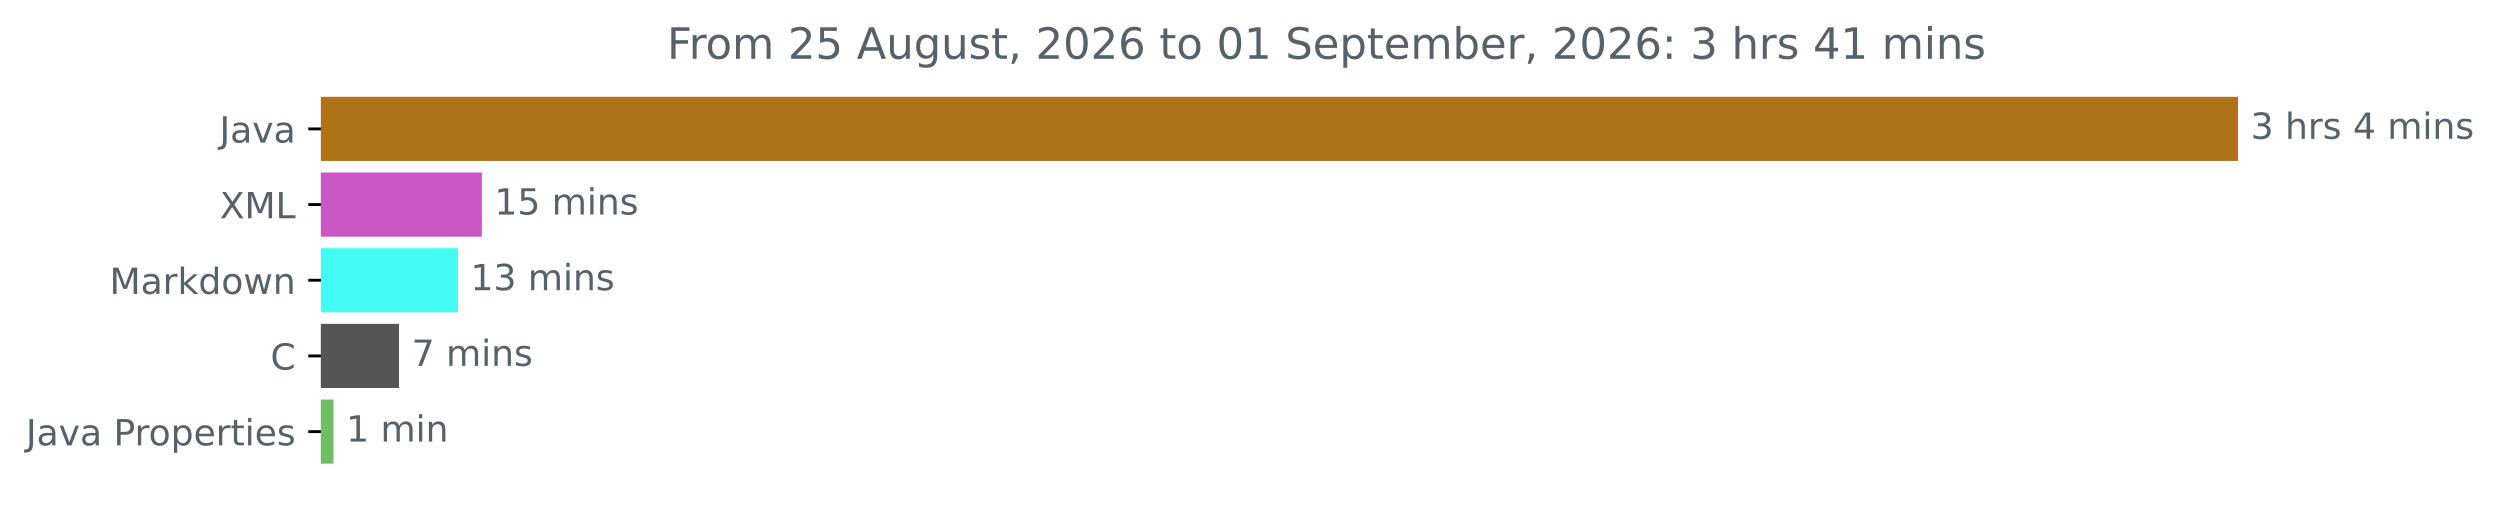
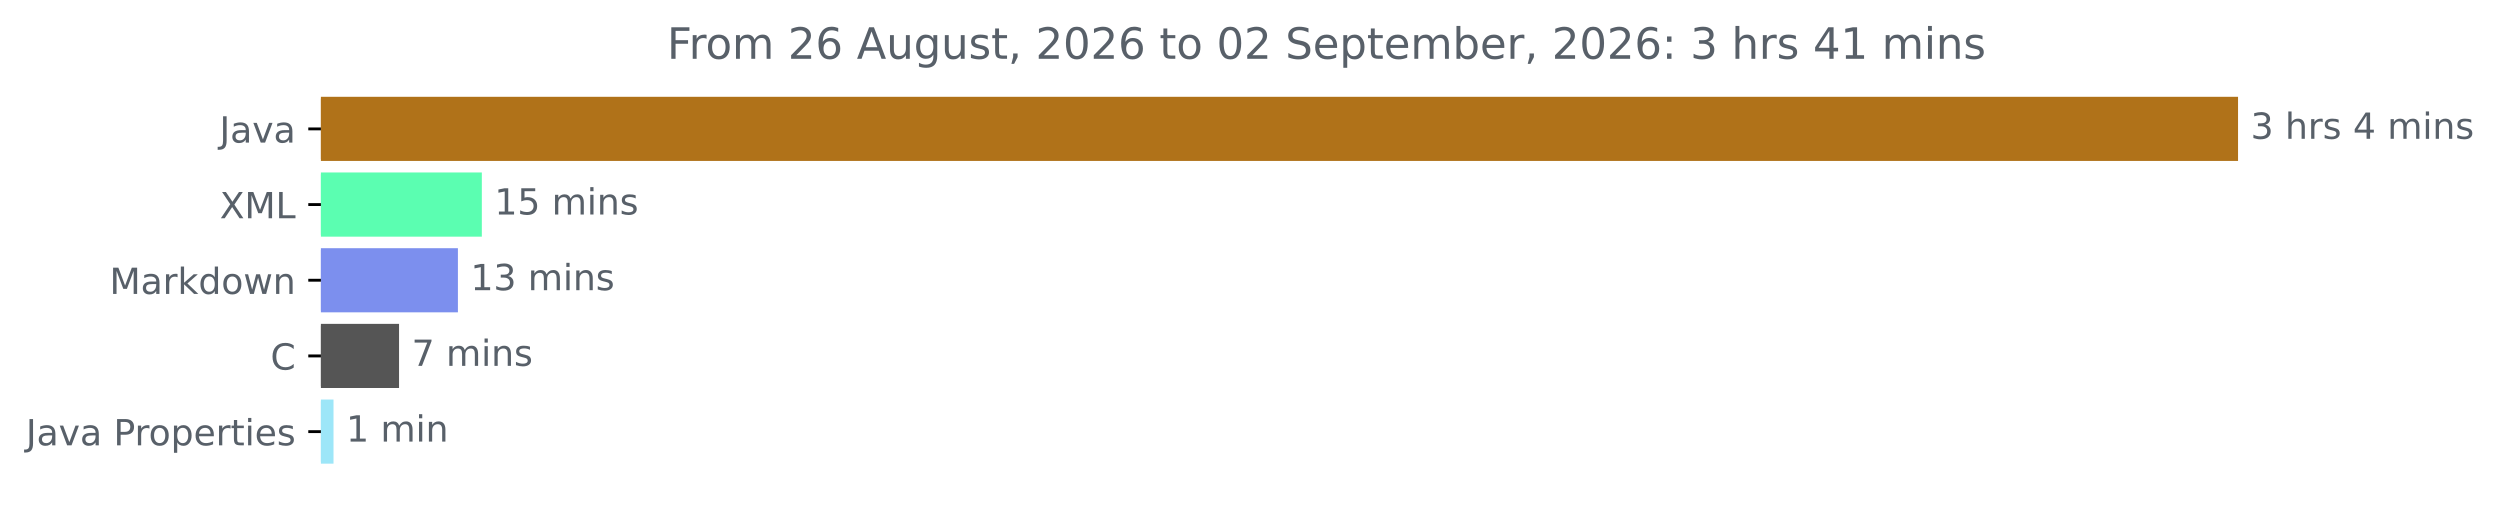
<svg xmlns="http://www.w3.org/2000/svg" xmlns:xlink="http://www.w3.org/1999/xlink" width="693.647pt" height="140.398pt" viewBox="0 0 693.647 140.398" version="1.1">
  <defs>
    <style type="text/css">*{stroke-linejoin: round; stroke-linecap: butt}</style>
  </defs>
  <g id="figure_1">
    <g id="patch_1">
      <path d="M 0 140.398  L 693.647 140.398  L 693.647 0  L 0 0  L 0 140.398  z " style="fill: none" />
    </g>
    <g id="axes_1">
      <g id="patch_2">
-         <path d="M 89.036 27.358  L 620.465 27.358  L 620.465 44.158  L 89.036 44.158  z " clip-path="url(#pb64ebd5da0)" style="fill: #b07219; stroke: #b07219; stroke-linejoin: miter" />
+         <path d="M 89.036 27.358  L 620.465 27.358  L 620.465 44.158  L 89.036 44.158  z " clip-path="url(#p1f109abd6d)" style="fill: #b07219; stroke: #b07219; stroke-linejoin: miter" />
      </g>
      <g id="patch_3">
-         <path d="M 89.036 48.358  L 133.189 48.358  L 133.189 65.158  L 89.036 65.158  z " clip-path="url(#pb64ebd5da0)" style="fill: #ca56c4; stroke: #ca56c4; stroke-linejoin: miter" />
+         <path d="M 89.036 48.358  L 133.189 48.358  L 133.189 65.158  L 89.036 65.158  z " clip-path="url(#p1f109abd6d)" style="fill: #5bfeb1; stroke: #5bfeb1; stroke-linejoin: miter" />
      </g>
      <g id="patch_4">
-         <path d="M 89.036 69.358  L 126.553 69.358  L 126.553 86.158  L 89.036 86.158  z " clip-path="url(#pb64ebd5da0)" style="fill: #45fcf5; stroke: #45fcf5; stroke-linejoin: miter" />
+         <path d="M 89.036 69.358  L 126.553 69.358  L 126.553 86.158  L 89.036 86.158  z " clip-path="url(#p1f109abd6d)" style="fill: #7c8fee; stroke: #7c8fee; stroke-linejoin: miter" />
      </g>
      <g id="patch_5">
-         <path d="M 89.036 90.358  L 110.219 90.358  L 110.219 107.158  L 89.036 107.158  z " clip-path="url(#pb64ebd5da0)" style="fill: #555555; stroke: #555555; stroke-linejoin: miter" />
+         <path d="M 89.036 90.358  L 110.219 90.358  L 110.219 107.158  L 89.036 107.158  z " clip-path="url(#p1f109abd6d)" style="fill: #555555; stroke: #555555; stroke-linejoin: miter" />
      </g>
      <g id="patch_6">
-         <path d="M 89.036 111.358  L 92.035 111.358  L 92.035 128.158  L 89.036 128.158  z " clip-path="url(#pb64ebd5da0)" style="fill: #71bd65; stroke: #71bd65; stroke-linejoin: miter" />
+         <path d="M 89.036 111.358  L 92.035 111.358  L 92.035 128.158  L 89.036 128.158  z " clip-path="url(#p1f109abd6d)" style="fill: #9de6f8; stroke: #9de6f8; stroke-linejoin: miter" />
      </g>
      <g id="matplotlib.axis_1" />
      <g id="matplotlib.axis_2">
        <g id="ytick_1">
          <g id="line2d_1">
            <defs>
-               <path id="m7674f4f88c" d="M 0 0  L -3.5 0  " style="stroke: #000000; stroke-width: 0.8" />
+               <path id="m1950d690bc" d="M 0 0  L -3.5 0  " style="stroke: #000000; stroke-width: 0.8" />
            </defs>
            <g>
-               <use xlink:href="#m7674f4f88c" x="89.036" y="35.758" style="stroke: #000000; stroke-width: 0.8" />
+               <use xlink:href="#m1950d690bc" x="89.036" y="35.758" style="stroke: #000000; stroke-width: 0.8" />
            </g>
          </g>
          <g id="text_1">
            <g style="fill: #586069" transform="translate(60.91094 39.55734) scale(0.1 -0.1)">
              <defs>
                <path id="DejaVuSans-4a" d="M 628 4666  L 1259 4666  L 1259 325  Q 1259 -519 939 -900  Q 619 -1281 -91 -1281  L -331 -1281  L -331 -750  L -134 -750  Q 284 -750 456 -515  Q 628 -281 628 325  L 628 4666  z " transform="scale(0.015625)" />
                <path id="DejaVuSans-61" d="M 2194 1759  Q 1497 1759 1228 1600  Q 959 1441 959 1056  Q 959 750 1161 570  Q 1363 391 1709 391  Q 2188 391 2477 730  Q 2766 1069 2766 1631  L 2766 1759  L 2194 1759  z M 3341 1997  L 3341 0  L 2766 0  L 2766 531  Q 2569 213 2275 61  Q 1981 -91 1556 -91  Q 1019 -91 701 211  Q 384 513 384 1019  Q 384 1609 779 1909  Q 1175 2209 1959 2209  L 2766 2209  L 2766 2266  Q 2766 2663 2505 2880  Q 2244 3097 1772 3097  Q 1472 3097 1187 3025  Q 903 2953 641 2809  L 641 3341  Q 956 3463 1253 3523  Q 1550 3584 1831 3584  Q 2591 3584 2966 3190  Q 3341 2797 3341 1997  z " transform="scale(0.015625)" />
                <path id="DejaVuSans-76" d="M 191 3500  L 800 3500  L 1894 563  L 2988 3500  L 3597 3500  L 2284 0  L 1503 0  L 191 3500  z " transform="scale(0.015625)" />
              </defs>
              <use xlink:href="#DejaVuSans-4a" />
              <use xlink:href="#DejaVuSans-61" x="29.492" />
              <use xlink:href="#DejaVuSans-76" x="90.771" />
              <use xlink:href="#DejaVuSans-61" x="149.951" />
            </g>
          </g>
        </g>
        <g id="ytick_2">
          <g id="line2d_2">
            <g>
-               <use xlink:href="#m7674f4f88c" x="89.036" y="56.758" style="stroke: #000000; stroke-width: 0.8" />
+               <use xlink:href="#m1950d690bc" x="89.036" y="56.758" style="stroke: #000000; stroke-width: 0.8" />
            </g>
          </g>
          <g id="text_2">
            <g style="fill: #586069" transform="translate(60.98594 60.55734) scale(0.1 -0.1)">
              <defs>
                <path id="DejaVuSans-58" d="M 403 4666  L 1081 4666  L 2241 2931  L 3406 4666  L 4084 4666  L 2584 2425  L 4184 0  L 3506 0  L 2194 1984  L 872 0  L 191 0  L 1856 2491  L 403 4666  z " transform="scale(0.015625)" />
                <path id="DejaVuSans-4d" d="M 628 4666  L 1569 4666  L 2759 1491  L 3956 4666  L 4897 4666  L 4897 0  L 4281 0  L 4281 4097  L 3078 897  L 2444 897  L 1241 4097  L 1241 0  L 628 0  L 628 4666  z " transform="scale(0.015625)" />
                <path id="DejaVuSans-4c" d="M 628 4666  L 1259 4666  L 1259 531  L 3531 531  L 3531 0  L 628 0  L 628 4666  z " transform="scale(0.015625)" />
              </defs>
              <use xlink:href="#DejaVuSans-58" />
              <use xlink:href="#DejaVuSans-4d" x="68.506" />
              <use xlink:href="#DejaVuSans-4c" x="154.785" />
            </g>
          </g>
        </g>
        <g id="ytick_3">
          <g id="line2d_3">
            <g>
-               <use xlink:href="#m7674f4f88c" x="89.036" y="77.758" style="stroke: #000000; stroke-width: 0.8" />
+               <use xlink:href="#m1950d690bc" x="89.036" y="77.758" style="stroke: #000000; stroke-width: 0.8" />
            </g>
          </g>
          <g id="text_3">
            <g style="fill: #586069" transform="translate(30.39531 81.55734) scale(0.1 -0.1)">
              <defs>
                <path id="DejaVuSans-72" d="M 2631 2963  Q 2534 3019 2420 3045  Q 2306 3072 2169 3072  Q 1681 3072 1420 2755  Q 1159 2438 1159 1844  L 1159 0  L 581 0  L 581 3500  L 1159 3500  L 1159 2956  Q 1341 3275 1631 3429  Q 1922 3584 2338 3584  Q 2397 3584 2469 3576  Q 2541 3569 2628 3553  L 2631 2963  z " transform="scale(0.015625)" />
                <path id="DejaVuSans-6b" d="M 581 4863  L 1159 4863  L 1159 1991  L 2875 3500  L 3609 3500  L 1753 1863  L 3688 0  L 2938 0  L 1159 1709  L 1159 0  L 581 0  L 581 4863  z " transform="scale(0.015625)" />
                <path id="DejaVuSans-64" d="M 2906 2969  L 2906 4863  L 3481 4863  L 3481 0  L 2906 0  L 2906 525  Q 2725 213 2448 61  Q 2172 -91 1784 -91  Q 1150 -91 751 415  Q 353 922 353 1747  Q 353 2572 751 3078  Q 1150 3584 1784 3584  Q 2172 3584 2448 3432  Q 2725 3281 2906 2969  z M 947 1747  Q 947 1113 1208 752  Q 1469 391 1925 391  Q 2381 391 2643 752  Q 2906 1113 2906 1747  Q 2906 2381 2643 2742  Q 2381 3103 1925 3103  Q 1469 3103 1208 2742  Q 947 2381 947 1747  z " transform="scale(0.015625)" />
                <path id="DejaVuSans-6f" d="M 1959 3097  Q 1497 3097 1228 2736  Q 959 2375 959 1747  Q 959 1119 1226 758  Q 1494 397 1959 397  Q 2419 397 2687 759  Q 2956 1122 2956 1747  Q 2956 2369 2687 2733  Q 2419 3097 1959 3097  z M 1959 3584  Q 2709 3584 3137 3096  Q 3566 2609 3566 1747  Q 3566 888 3137 398  Q 2709 -91 1959 -91  Q 1206 -91 779 398  Q 353 888 353 1747  Q 353 2609 779 3096  Q 1206 3584 1959 3584  z " transform="scale(0.015625)" />
                <path id="DejaVuSans-77" d="M 269 3500  L 844 3500  L 1563 769  L 2278 3500  L 2956 3500  L 3675 769  L 4391 3500  L 4966 3500  L 4050 0  L 3372 0  L 2619 2869  L 1863 0  L 1184 0  L 269 3500  z " transform="scale(0.015625)" />
                <path id="DejaVuSans-6e" d="M 3513 2113  L 3513 0  L 2938 0  L 2938 2094  Q 2938 2591 2744 2837  Q 2550 3084 2163 3084  Q 1697 3084 1428 2787  Q 1159 2491 1159 1978  L 1159 0  L 581 0  L 581 3500  L 1159 3500  L 1159 2956  Q 1366 3272 1645 3428  Q 1925 3584 2291 3584  Q 2894 3584 3203 3211  Q 3513 2838 3513 2113  z " transform="scale(0.015625)" />
              </defs>
              <use xlink:href="#DejaVuSans-4d" />
              <use xlink:href="#DejaVuSans-61" x="86.279" />
              <use xlink:href="#DejaVuSans-72" x="147.559" />
              <use xlink:href="#DejaVuSans-6b" x="188.672" />
              <use xlink:href="#DejaVuSans-64" x="246.582" />
              <use xlink:href="#DejaVuSans-6f" x="310.059" />
              <use xlink:href="#DejaVuSans-77" x="371.24" />
              <use xlink:href="#DejaVuSans-6e" x="453.027" />
            </g>
          </g>
        </g>
        <g id="ytick_4">
          <g id="line2d_4">
            <g>
-               <use xlink:href="#m7674f4f88c" x="89.036" y="98.758" style="stroke: #000000; stroke-width: 0.8" />
+               <use xlink:href="#m1950d690bc" x="89.036" y="98.758" style="stroke: #000000; stroke-width: 0.8" />
            </g>
          </g>
          <g id="text_4">
            <g style="fill: #586069" transform="translate(75.05312 102.5573) scale(0.1 -0.1)">
              <defs>
                <path id="DejaVuSans-43" d="M 4122 4306  L 4122 3641  Q 3803 3938 3442 4084  Q 3081 4231 2675 4231  Q 1875 4231 1450 3742  Q 1025 3253 1025 2328  Q 1025 1406 1450 917  Q 1875 428 2675 428  Q 3081 428 3442 575  Q 3803 722 4122 1019  L 4122 359  Q 3791 134 3420 21  Q 3050 -91 2638 -91  Q 1578 -91 968 557  Q 359 1206 359 2328  Q 359 3453 968 4101  Q 1578 4750 2638 4750  Q 3056 4750 3426 4639  Q 3797 4528 4122 4306  z " transform="scale(0.015625)" />
              </defs>
              <use xlink:href="#DejaVuSans-43" />
            </g>
          </g>
        </g>
        <g id="ytick_5">
          <g id="line2d_5">
            <g>
-               <use xlink:href="#m7674f4f88c" x="89.036" y="119.758" style="stroke: #000000; stroke-width: 0.8" />
+               <use xlink:href="#m1950d690bc" x="89.036" y="119.758" style="stroke: #000000; stroke-width: 0.8" />
            </g>
          </g>
          <g id="text_5">
            <g style="fill: #586069" transform="translate(7.2 123.5573) scale(0.1 -0.1)">
              <defs>
                <path id="DejaVuSans-20" transform="scale(0.015625)" />
                <path id="DejaVuSans-50" d="M 1259 4147  L 1259 2394  L 2053 2394  Q 2494 2394 2734 2622  Q 2975 2850 2975 3272  Q 2975 3691 2734 3919  Q 2494 4147 2053 4147  L 1259 4147  z M 628 4666  L 2053 4666  Q 2838 4666 3239 4311  Q 3641 3956 3641 3272  Q 3641 2581 3239 2228  Q 2838 1875 2053 1875  L 1259 1875  L 1259 0  L 628 0  L 628 4666  z " transform="scale(0.015625)" />
                <path id="DejaVuSans-70" d="M 1159 525  L 1159 -1331  L 581 -1331  L 581 3500  L 1159 3500  L 1159 2969  Q 1341 3281 1617 3432  Q 1894 3584 2278 3584  Q 2916 3584 3314 3078  Q 3713 2572 3713 1747  Q 3713 922 3314 415  Q 2916 -91 2278 -91  Q 1894 -91 1617 61  Q 1341 213 1159 525  z M 3116 1747  Q 3116 2381 2855 2742  Q 2594 3103 2138 3103  Q 1681 3103 1420 2742  Q 1159 2381 1159 1747  Q 1159 1113 1420 752  Q 1681 391 2138 391  Q 2594 391 2855 752  Q 3116 1113 3116 1747  z " transform="scale(0.015625)" />
                <path id="DejaVuSans-65" d="M 3597 1894  L 3597 1613  L 953 1613  Q 991 1019 1311 708  Q 1631 397 2203 397  Q 2534 397 2845 478  Q 3156 559 3463 722  L 3463 178  Q 3153 47 2828 -22  Q 2503 -91 2169 -91  Q 1331 -91 842 396  Q 353 884 353 1716  Q 353 2575 817 3079  Q 1281 3584 2069 3584  Q 2775 3584 3186 3129  Q 3597 2675 3597 1894  z M 3022 2063  Q 3016 2534 2758 2815  Q 2500 3097 2075 3097  Q 1594 3097 1305 2825  Q 1016 2553 972 2059  L 3022 2063  z " transform="scale(0.015625)" />
                <path id="DejaVuSans-74" d="M 1172 4494  L 1172 3500  L 2356 3500  L 2356 3053  L 1172 3053  L 1172 1153  Q 1172 725 1289 603  Q 1406 481 1766 481  L 2356 481  L 2356 0  L 1766 0  Q 1100 0 847 248  Q 594 497 594 1153  L 594 3053  L 172 3053  L 172 3500  L 594 3500  L 594 4494  L 1172 4494  z " transform="scale(0.015625)" />
                <path id="DejaVuSans-69" d="M 603 3500  L 1178 3500  L 1178 0  L 603 0  L 603 3500  z M 603 4863  L 1178 4863  L 1178 4134  L 603 4134  L 603 4863  z " transform="scale(0.015625)" />
                <path id="DejaVuSans-73" d="M 2834 3397  L 2834 2853  Q 2591 2978 2328 3040  Q 2066 3103 1784 3103  Q 1356 3103 1142 2972  Q 928 2841 928 2578  Q 928 2378 1081 2264  Q 1234 2150 1697 2047  L 1894 2003  Q 2506 1872 2764 1633  Q 3022 1394 3022 966  Q 3022 478 2636 193  Q 2250 -91 1575 -91  Q 1294 -91 989 -36  Q 684 19 347 128  L 347 722  Q 666 556 975 473  Q 1284 391 1588 391  Q 1994 391 2212 530  Q 2431 669 2431 922  Q 2431 1156 2273 1281  Q 2116 1406 1581 1522  L 1381 1569  Q 847 1681 609 1914  Q 372 2147 372 2553  Q 372 3047 722 3315  Q 1072 3584 1716 3584  Q 2034 3584 2315 3537  Q 2597 3491 2834 3397  z " transform="scale(0.015625)" />
              </defs>
              <use xlink:href="#DejaVuSans-4a" />
              <use xlink:href="#DejaVuSans-61" x="29.492" />
              <use xlink:href="#DejaVuSans-76" x="90.771" />
              <use xlink:href="#DejaVuSans-61" x="149.951" />
              <use xlink:href="#DejaVuSans-20" x="211.23" />
              <use xlink:href="#DejaVuSans-50" x="243.018" />
              <use xlink:href="#DejaVuSans-72" x="301.57" />
              <use xlink:href="#DejaVuSans-6f" x="340.434" />
              <use xlink:href="#DejaVuSans-70" x="401.615" />
              <use xlink:href="#DejaVuSans-65" x="465.092" />
              <use xlink:href="#DejaVuSans-72" x="526.615" />
              <use xlink:href="#DejaVuSans-74" x="567.729" />
              <use xlink:href="#DejaVuSans-69" x="606.938" />
              <use xlink:href="#DejaVuSans-65" x="634.721" />
              <use xlink:href="#DejaVuSans-73" x="696.244" />
            </g>
          </g>
        </g>
      </g>
      <g id="text_6">
        <g style="fill: #586069" transform="translate(624.4645 38.5175) scale(0.1 -0.1)">
          <defs>
            <path id="DejaVuSans-33" d="M 2597 2516  Q 3050 2419 3304 2112  Q 3559 1806 3559 1356  Q 3559 666 3084 287  Q 2609 -91 1734 -91  Q 1441 -91 1130 -33  Q 819 25 488 141  L 488 750  Q 750 597 1062 519  Q 1375 441 1716 441  Q 2309 441 2620 675  Q 2931 909 2931 1356  Q 2931 1769 2642 2001  Q 2353 2234 1838 2234  L 1294 2234  L 1294 2753  L 1863 2753  Q 2328 2753 2575 2939  Q 2822 3125 2822 3475  Q 2822 3834 2567 4026  Q 2313 4219 1838 4219  Q 1578 4219 1281 4162  Q 984 4106 628 3988  L 628 4550  Q 988 4650 1302 4700  Q 1616 4750 1894 4750  Q 2613 4750 3031 4423  Q 3450 4097 3450 3541  Q 3450 3153 3228 2886  Q 3006 2619 2597 2516  z " transform="scale(0.015625)" />
            <path id="DejaVuSans-68" d="M 3513 2113  L 3513 0  L 2938 0  L 2938 2094  Q 2938 2591 2744 2837  Q 2550 3084 2163 3084  Q 1697 3084 1428 2787  Q 1159 2491 1159 1978  L 1159 0  L 581 0  L 581 4863  L 1159 4863  L 1159 2956  Q 1366 3272 1645 3428  Q 1925 3584 2291 3584  Q 2894 3584 3203 3211  Q 3513 2838 3513 2113  z " transform="scale(0.015625)" />
            <path id="DejaVuSans-34" d="M 2419 4116  L 825 1625  L 2419 1625  L 2419 4116  z M 2253 4666  L 3047 4666  L 3047 1625  L 3713 1625  L 3713 1100  L 3047 1100  L 3047 0  L 2419 0  L 2419 1100  L 313 1100  L 313 1709  L 2253 4666  z " transform="scale(0.015625)" />
            <path id="DejaVuSans-6d" d="M 3328 2828  Q 3544 3216 3844 3400  Q 4144 3584 4550 3584  Q 5097 3584 5394 3201  Q 5691 2819 5691 2113  L 5691 0  L 5113 0  L 5113 2094  Q 5113 2597 4934 2840  Q 4756 3084 4391 3084  Q 3944 3084 3684 2787  Q 3425 2491 3425 1978  L 3425 0  L 2847 0  L 2847 2094  Q 2847 2600 2669 2842  Q 2491 3084 2119 3084  Q 1678 3084 1418 2786  Q 1159 2488 1159 1978  L 1159 0  L 581 0  L 581 3500  L 1159 3500  L 1159 2956  Q 1356 3278 1631 3431  Q 1906 3584 2284 3584  Q 2666 3584 2933 3390  Q 3200 3197 3328 2828  z " transform="scale(0.015625)" />
          </defs>
          <use xlink:href="#DejaVuSans-33" />
          <use xlink:href="#DejaVuSans-20" x="63.623" />
          <use xlink:href="#DejaVuSans-68" x="95.41" />
          <use xlink:href="#DejaVuSans-72" x="158.789" />
          <use xlink:href="#DejaVuSans-73" x="199.902" />
          <use xlink:href="#DejaVuSans-20" x="252.002" />
          <use xlink:href="#DejaVuSans-34" x="283.789" />
          <use xlink:href="#DejaVuSans-20" x="347.412" />
          <use xlink:href="#DejaVuSans-6d" x="379.199" />
          <use xlink:href="#DejaVuSans-69" x="476.611" />
          <use xlink:href="#DejaVuSans-6e" x="504.395" />
          <use xlink:href="#DejaVuSans-73" x="567.773" />
        </g>
      </g>
      <g id="text_7">
        <g style="fill: #586069" transform="translate(137.1887 59.5175) scale(0.1 -0.1)">
          <defs>
            <path id="DejaVuSans-31" d="M 794 531  L 1825 531  L 1825 4091  L 703 3866  L 703 4441  L 1819 4666  L 2450 4666  L 2450 531  L 3481 531  L 3481 0  L 794 0  L 794 531  z " transform="scale(0.015625)" />
            <path id="DejaVuSans-35" d="M 691 4666  L 3169 4666  L 3169 4134  L 1269 4134  L 1269 2991  Q 1406 3038 1543 3061  Q 1681 3084 1819 3084  Q 2600 3084 3056 2656  Q 3513 2228 3513 1497  Q 3513 744 3044 326  Q 2575 -91 1722 -91  Q 1428 -91 1123 -41  Q 819 9 494 109  L 494 744  Q 775 591 1075 516  Q 1375 441 1709 441  Q 2250 441 2565 725  Q 2881 1009 2881 1497  Q 2881 1984 2565 2268  Q 2250 2553 1709 2553  Q 1456 2553 1204 2497  Q 953 2441 691 2322  L 691 4666  z " transform="scale(0.015625)" />
          </defs>
          <use xlink:href="#DejaVuSans-31" />
          <use xlink:href="#DejaVuSans-35" x="63.623" />
          <use xlink:href="#DejaVuSans-20" x="127.246" />
          <use xlink:href="#DejaVuSans-6d" x="159.033" />
          <use xlink:href="#DejaVuSans-69" x="256.445" />
          <use xlink:href="#DejaVuSans-6e" x="284.229" />
          <use xlink:href="#DejaVuSans-73" x="347.607" />
        </g>
      </g>
      <g id="text_8">
        <g style="fill: #586069" transform="translate(130.553 80.5175) scale(0.1 -0.1)">
          <use xlink:href="#DejaVuSans-31" />
          <use xlink:href="#DejaVuSans-33" x="63.623" />
          <use xlink:href="#DejaVuSans-20" x="127.246" />
          <use xlink:href="#DejaVuSans-6d" x="159.033" />
          <use xlink:href="#DejaVuSans-69" x="256.445" />
          <use xlink:href="#DejaVuSans-6e" x="284.229" />
          <use xlink:href="#DejaVuSans-73" x="347.607" />
        </g>
      </g>
      <g id="text_9">
        <g style="fill: #586069" transform="translate(114.2191 101.5175) scale(0.1 -0.1)">
          <defs>
            <path id="DejaVuSans-37" d="M 525 4666  L 3525 4666  L 3525 4397  L 1831 0  L 1172 0  L 2766 4134  L 525 4134  L 525 4666  z " transform="scale(0.015625)" />
          </defs>
          <use xlink:href="#DejaVuSans-37" />
          <use xlink:href="#DejaVuSans-20" x="63.623" />
          <use xlink:href="#DejaVuSans-6d" x="95.41" />
          <use xlink:href="#DejaVuSans-69" x="192.822" />
          <use xlink:href="#DejaVuSans-6e" x="220.605" />
          <use xlink:href="#DejaVuSans-73" x="283.984" />
        </g>
      </g>
      <g id="text_10">
        <g style="fill: #586069" transform="translate(96.03475 122.5175) scale(0.1 -0.1)">
          <use xlink:href="#DejaVuSans-31" />
          <use xlink:href="#DejaVuSans-20" x="63.623" />
          <use xlink:href="#DejaVuSans-6d" x="95.41" />
          <use xlink:href="#DejaVuSans-69" x="192.822" />
          <use xlink:href="#DejaVuSans-6e" x="220.605" />
        </g>
      </g>
      <g id="text_11">
        <g style="fill: #586069" transform="translate(185.08 16.31812) scale(0.12 -0.12)">
          <defs>
            <path id="DejaVuSans-46" d="M 628 4666  L 3309 4666  L 3309 4134  L 1259 4134  L 1259 2759  L 3109 2759  L 3109 2228  L 1259 2228  L 1259 0  L 628 0  L 628 4666  z " transform="scale(0.015625)" />
            <path id="DejaVuSans-32" d="M 1228 531  L 3431 531  L 3431 0  L 469 0  L 469 531  Q 828 903 1448 1529  Q 2069 2156 2228 2338  Q 2531 2678 2651 2914  Q 2772 3150 2772 3378  Q 2772 3750 2511 3984  Q 2250 4219 1831 4219  Q 1534 4219 1204 4116  Q 875 4013 500 3803  L 500 4441  Q 881 4594 1212 4672  Q 1544 4750 1819 4750  Q 2544 4750 2975 4387  Q 3406 4025 3406 3419  Q 3406 3131 3298 2873  Q 3191 2616 2906 2266  Q 2828 2175 2409 1742  Q 1991 1309 1228 531  z " transform="scale(0.015625)" />
+             <path id="DejaVuSans-36" d="M 2113 2584  Q 1688 2584 1439 2293  Q 1191 2003 1191 1497  Q 1191 994 1439 701  Q 1688 409 2113 409  Q 2538 409 2786 701  Q 3034 994 3034 1497  Q 3034 2003 2786 2293  Q 2538 2584 2113 2584  z M 3366 4563  L 3366 3988  Q 3128 4100 2886 4159  Q 2644 4219 2406 4219  Q 1781 4219 1451 3797  Q 1122 3375 1075 2522  Q 1259 2794 1537 2939  Q 1816 3084 2150 3084  Q 2853 3084 3261 2657  Q 3669 2231 3669 1497  Q 3669 778 3244 343  Q 2819 -91 2113 -91  Q 1303 -91 875 529  Q 447 1150 447 2328  Q 447 3434 972 4092  Q 1497 4750 2381 4750  Q 2619 4750 2861 4703  Q 3103 4656 3366 4563  z " transform="scale(0.015625)" />
            <path id="DejaVuSans-41" d="M 2188 4044  L 1331 1722  L 3047 1722  L 2188 4044  z M 1831 4666  L 2547 4666  L 4325 0  L 3669 0  L 3244 1197  L 1141 1197  L 716 0  L 50 0  L 1831 4666  z " transform="scale(0.015625)" />
            <path id="DejaVuSans-75" d="M 544 1381  L 544 3500  L 1119 3500  L 1119 1403  Q 1119 906 1312 657  Q 1506 409 1894 409  Q 2359 409 2629 706  Q 2900 1003 2900 1516  L 2900 3500  L 3475 3500  L 3475 0  L 2900 0  L 2900 538  Q 2691 219 2414 64  Q 2138 -91 1772 -91  Q 1169 -91 856 284  Q 544 659 544 1381  z M 1991 3584  L 1991 3584  z " transform="scale(0.015625)" />
            <path id="DejaVuSans-67" d="M 2906 1791  Q 2906 2416 2648 2759  Q 2391 3103 1925 3103  Q 1463 3103 1205 2759  Q 947 2416 947 1791  Q 947 1169 1205 825  Q 1463 481 1925 481  Q 2391 481 2648 825  Q 2906 1169 2906 1791  z M 3481 434  Q 3481 -459 3084 -895  Q 2688 -1331 1869 -1331  Q 1566 -1331 1297 -1286  Q 1028 -1241 775 -1147  L 775 -588  Q 1028 -725 1275 -790  Q 1522 -856 1778 -856  Q 2344 -856 2625 -561  Q 2906 -266 2906 331  L 2906 616  Q 2728 306 2450 153  Q 2172 0 1784 0  Q 1141 0 747 490  Q 353 981 353 1791  Q 353 2603 747 3093  Q 1141 3584 1784 3584  Q 2172 3584 2450 3431  Q 2728 3278 2906 2969  L 2906 3500  L 3481 3500  L 3481 434  z " transform="scale(0.015625)" />
            <path id="DejaVuSans-2c" d="M 750 794  L 1409 794  L 1409 256  L 897 -744  L 494 -744  L 750 256  L 750 794  z " transform="scale(0.015625)" />
            <path id="DejaVuSans-30" d="M 2034 4250  Q 1547 4250 1301 3770  Q 1056 3291 1056 2328  Q 1056 1369 1301 889  Q 1547 409 2034 409  Q 2525 409 2770 889  Q 3016 1369 3016 2328  Q 3016 3291 2770 3770  Q 2525 4250 2034 4250  z M 2034 4750  Q 2819 4750 3233 4129  Q 3647 3509 3647 2328  Q 3647 1150 3233 529  Q 2819 -91 2034 -91  Q 1250 -91 836 529  Q 422 1150 422 2328  Q 422 3509 836 4129  Q 1250 4750 2034 4750  z " transform="scale(0.015625)" />
-             <path id="DejaVuSans-36" d="M 2113 2584  Q 1688 2584 1439 2293  Q 1191 2003 1191 1497  Q 1191 994 1439 701  Q 1688 409 2113 409  Q 2538 409 2786 701  Q 3034 994 3034 1497  Q 3034 2003 2786 2293  Q 2538 2584 2113 2584  z M 3366 4563  L 3366 3988  Q 3128 4100 2886 4159  Q 2644 4219 2406 4219  Q 1781 4219 1451 3797  Q 1122 3375 1075 2522  Q 1259 2794 1537 2939  Q 1816 3084 2150 3084  Q 2853 3084 3261 2657  Q 3669 2231 3669 1497  Q 3669 778 3244 343  Q 2819 -91 2113 -91  Q 1303 -91 875 529  Q 447 1150 447 2328  Q 447 3434 972 4092  Q 1497 4750 2381 4750  Q 2619 4750 2861 4703  Q 3103 4656 3366 4563  z " transform="scale(0.015625)" />
            <path id="DejaVuSans-53" d="M 3425 4513  L 3425 3897  Q 3066 4069 2747 4153  Q 2428 4238 2131 4238  Q 1616 4238 1336 4038  Q 1056 3838 1056 3469  Q 1056 3159 1242 3001  Q 1428 2844 1947 2747  L 2328 2669  Q 3034 2534 3370 2195  Q 3706 1856 3706 1288  Q 3706 609 3251 259  Q 2797 -91 1919 -91  Q 1588 -91 1214 -16  Q 841 59 441 206  L 441 856  Q 825 641 1194 531  Q 1563 422 1919 422  Q 2459 422 2753 634  Q 3047 847 3047 1241  Q 3047 1584 2836 1778  Q 2625 1972 2144 2069  L 1759 2144  Q 1053 2284 737 2584  Q 422 2884 422 3419  Q 422 4038 858 4394  Q 1294 4750 2059 4750  Q 2388 4750 2728 4690  Q 3069 4631 3425 4513  z " transform="scale(0.015625)" />
            <path id="DejaVuSans-62" d="M 3116 1747  Q 3116 2381 2855 2742  Q 2594 3103 2138 3103  Q 1681 3103 1420 2742  Q 1159 2381 1159 1747  Q 1159 1113 1420 752  Q 1681 391 2138 391  Q 2594 391 2855 752  Q 3116 1113 3116 1747  z M 1159 2969  Q 1341 3281 1617 3432  Q 1894 3584 2278 3584  Q 2916 3584 3314 3078  Q 3713 2572 3713 1747  Q 3713 922 3314 415  Q 2916 -91 2278 -91  Q 1894 -91 1617 61  Q 1341 213 1159 525  L 1159 0  L 581 0  L 581 4863  L 1159 4863  L 1159 2969  z " transform="scale(0.015625)" />
            <path id="DejaVuSans-3a" d="M 750 794  L 1409 794  L 1409 0  L 750 0  L 750 794  z M 750 3309  L 1409 3309  L 1409 2516  L 750 2516  L 750 3309  z " transform="scale(0.015625)" />
          </defs>
          <use xlink:href="#DejaVuSans-46" />
          <use xlink:href="#DejaVuSans-72" x="50.27" />
          <use xlink:href="#DejaVuSans-6f" x="89.133" />
          <use xlink:href="#DejaVuSans-6d" x="150.314" />
          <use xlink:href="#DejaVuSans-20" x="247.727" />
          <use xlink:href="#DejaVuSans-32" x="279.514" />
-           <use xlink:href="#DejaVuSans-35" x="343.137" />
+           <use xlink:href="#DejaVuSans-36" x="343.137" />
          <use xlink:href="#DejaVuSans-20" x="406.76" />
          <use xlink:href="#DejaVuSans-41" x="438.547" />
          <use xlink:href="#DejaVuSans-75" x="506.955" />
          <use xlink:href="#DejaVuSans-67" x="570.334" />
          <use xlink:href="#DejaVuSans-75" x="633.811" />
          <use xlink:href="#DejaVuSans-73" x="697.189" />
          <use xlink:href="#DejaVuSans-74" x="749.289" />
          <use xlink:href="#DejaVuSans-2c" x="788.498" />
          <use xlink:href="#DejaVuSans-20" x="820.285" />
          <use xlink:href="#DejaVuSans-32" x="852.072" />
          <use xlink:href="#DejaVuSans-30" x="915.695" />
          <use xlink:href="#DejaVuSans-32" x="979.318" />
          <use xlink:href="#DejaVuSans-36" x="1042.941" />
          <use xlink:href="#DejaVuSans-20" x="1106.564" />
          <use xlink:href="#DejaVuSans-74" x="1138.352" />
          <use xlink:href="#DejaVuSans-6f" x="1177.561" />
          <use xlink:href="#DejaVuSans-20" x="1238.742" />
          <use xlink:href="#DejaVuSans-30" x="1270.529" />
-           <use xlink:href="#DejaVuSans-31" x="1334.152" />
+           <use xlink:href="#DejaVuSans-32" x="1334.152" />
          <use xlink:href="#DejaVuSans-20" x="1397.775" />
          <use xlink:href="#DejaVuSans-53" x="1429.562" />
          <use xlink:href="#DejaVuSans-65" x="1493.039" />
          <use xlink:href="#DejaVuSans-70" x="1554.562" />
          <use xlink:href="#DejaVuSans-74" x="1618.039" />
          <use xlink:href="#DejaVuSans-65" x="1657.248" />
          <use xlink:href="#DejaVuSans-6d" x="1718.771" />
          <use xlink:href="#DejaVuSans-62" x="1816.184" />
          <use xlink:href="#DejaVuSans-65" x="1879.66" />
          <use xlink:href="#DejaVuSans-72" x="1941.184" />
          <use xlink:href="#DejaVuSans-2c" x="1982.297" />
          <use xlink:href="#DejaVuSans-20" x="2014.084" />
          <use xlink:href="#DejaVuSans-32" x="2045.871" />
          <use xlink:href="#DejaVuSans-30" x="2109.494" />
          <use xlink:href="#DejaVuSans-32" x="2173.117" />
          <use xlink:href="#DejaVuSans-36" x="2236.74" />
          <use xlink:href="#DejaVuSans-3a" x="2300.363" />
          <use xlink:href="#DejaVuSans-20" x="2334.055" />
          <use xlink:href="#DejaVuSans-33" x="2365.842" />
          <use xlink:href="#DejaVuSans-20" x="2429.465" />
          <use xlink:href="#DejaVuSans-68" x="2461.252" />
          <use xlink:href="#DejaVuSans-72" x="2524.631" />
          <use xlink:href="#DejaVuSans-73" x="2565.744" />
          <use xlink:href="#DejaVuSans-20" x="2617.844" />
          <use xlink:href="#DejaVuSans-34" x="2649.631" />
          <use xlink:href="#DejaVuSans-31" x="2713.254" />
          <use xlink:href="#DejaVuSans-20" x="2776.877" />
          <use xlink:href="#DejaVuSans-6d" x="2808.664" />
          <use xlink:href="#DejaVuSans-69" x="2906.076" />
          <use xlink:href="#DejaVuSans-6e" x="2933.859" />
          <use xlink:href="#DejaVuSans-73" x="2997.238" />
        </g>
      </g>
    </g>
  </g>
  <defs>
-     <clipPath id="pb64ebd5da0">
+     <clipPath id="p1f109abd6d">
      <rect x="89.036" y="22.318" width="558" height="110.88" />
    </clipPath>
  </defs>
</svg>
